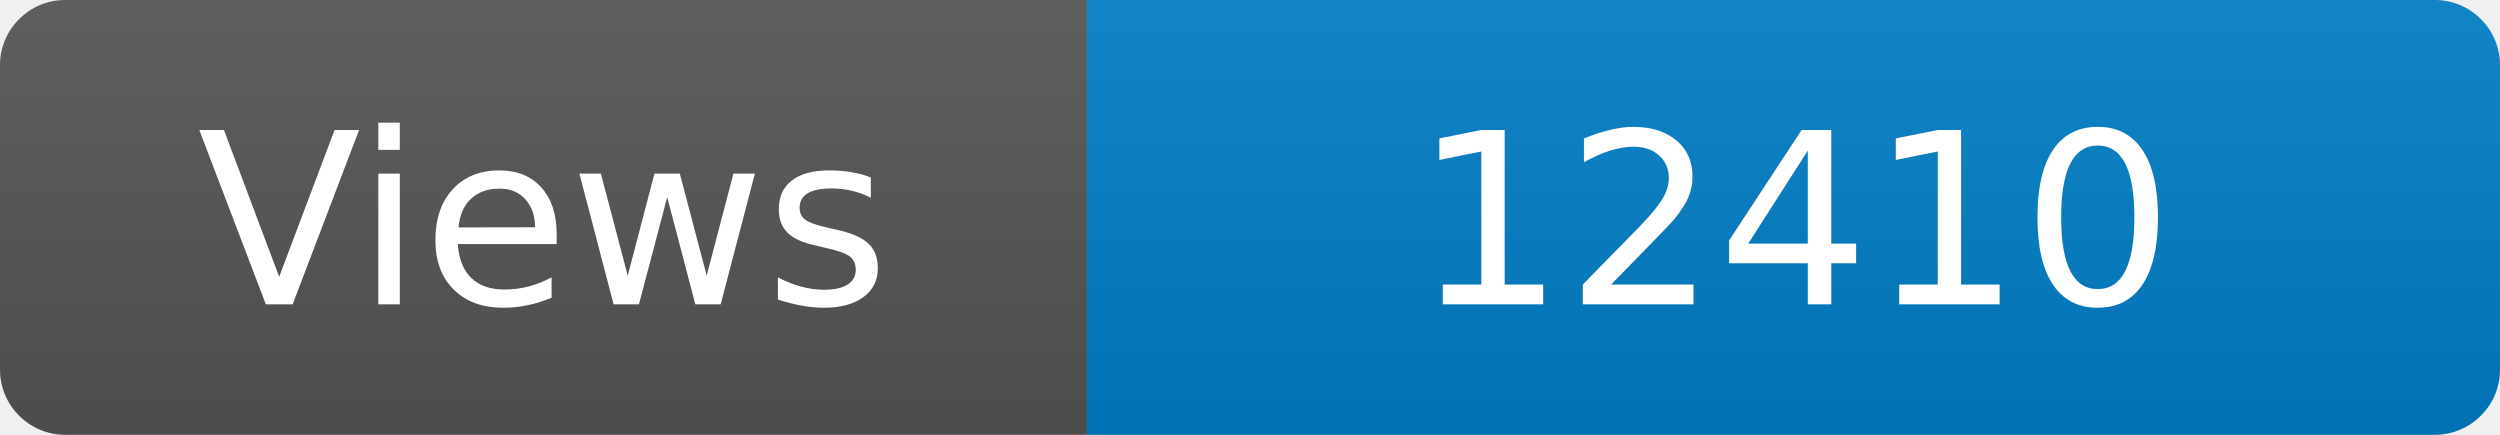
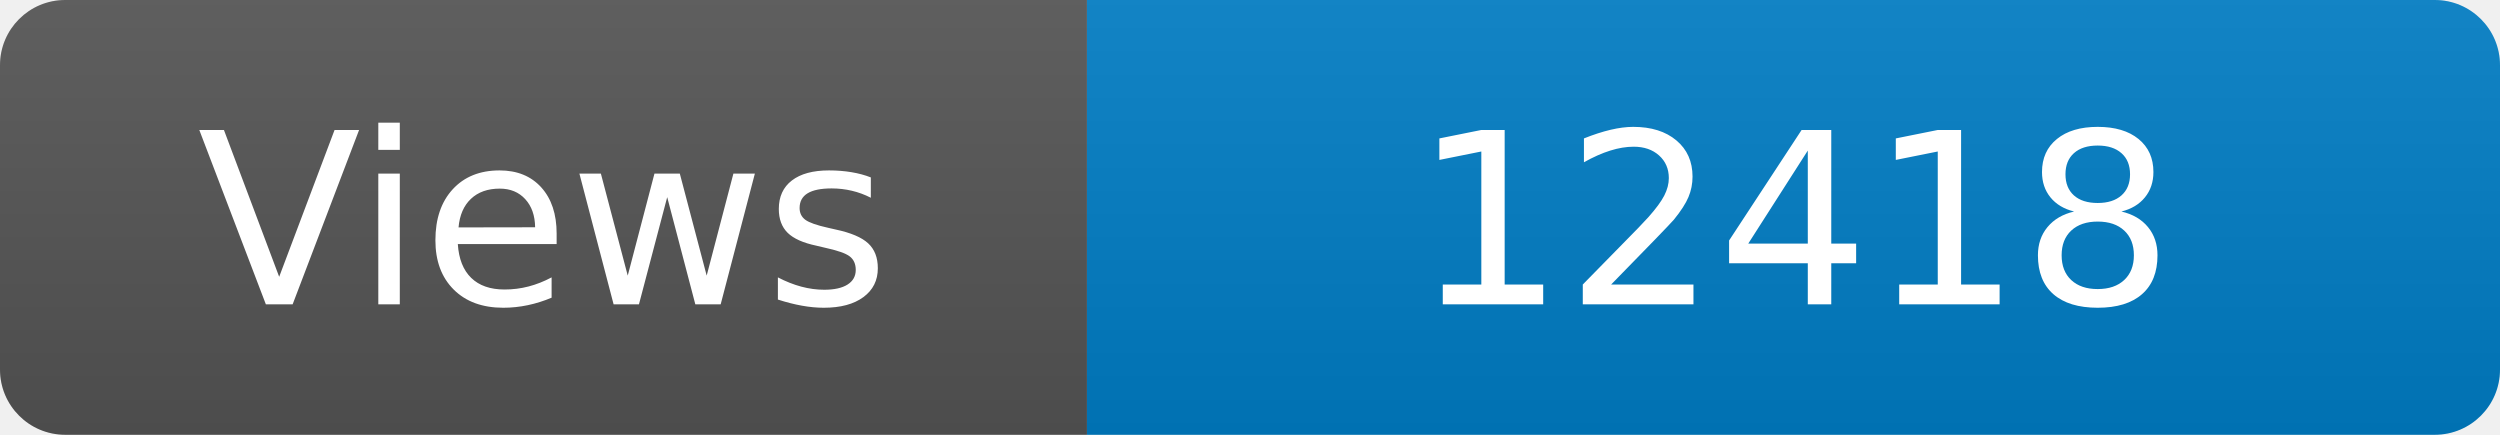
<svg xmlns="http://www.w3.org/2000/svg" width="115" height="20" role="img" aria-label="Maintained?: yes">
  <linearGradient id="s" x2="0" y2="100%">
    <stop offset="0" stop-color="#bbb" stop-opacity=".1" />
    <stop offset="1" stop-opacity=".1" />
  </linearGradient>
  <clipPath id="r">
    <rect width="115" height="20" rx="3" fill="#fff" />
  </clipPath>
  <g clip-path="url(#r)">
    <rect width="50" height="20" fill="#555" />
    <rect x="50" width="160" height="20" fill="#007ec6" />
    <rect width="115" height="20" fill="url(#s)" />
  </g>
  <g fill="#fff" text-anchor="middle" font-family="Verdana,Geneva,DejaVu Sans,sans-serif" font-size="110">
    <text x="250" y="140" transform="scale(.1)" fill="#fff">Views</text>
-     <text x="825" y="140" transform="scale(.1)" fill="#fff">12410</text>
+     <text x="825" y="140" transform="scale(.1)" fill="#fff">12418</text>
  </g>
</svg>
